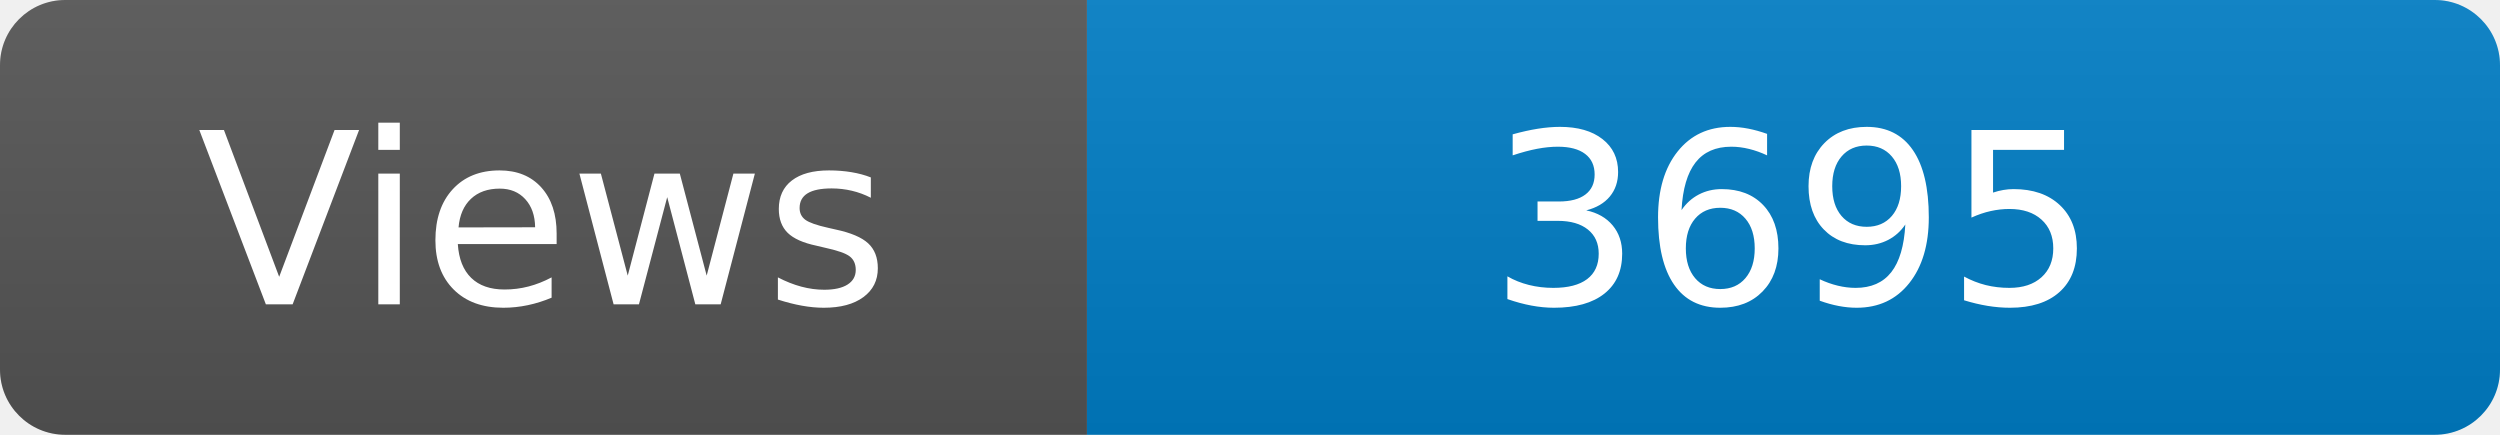
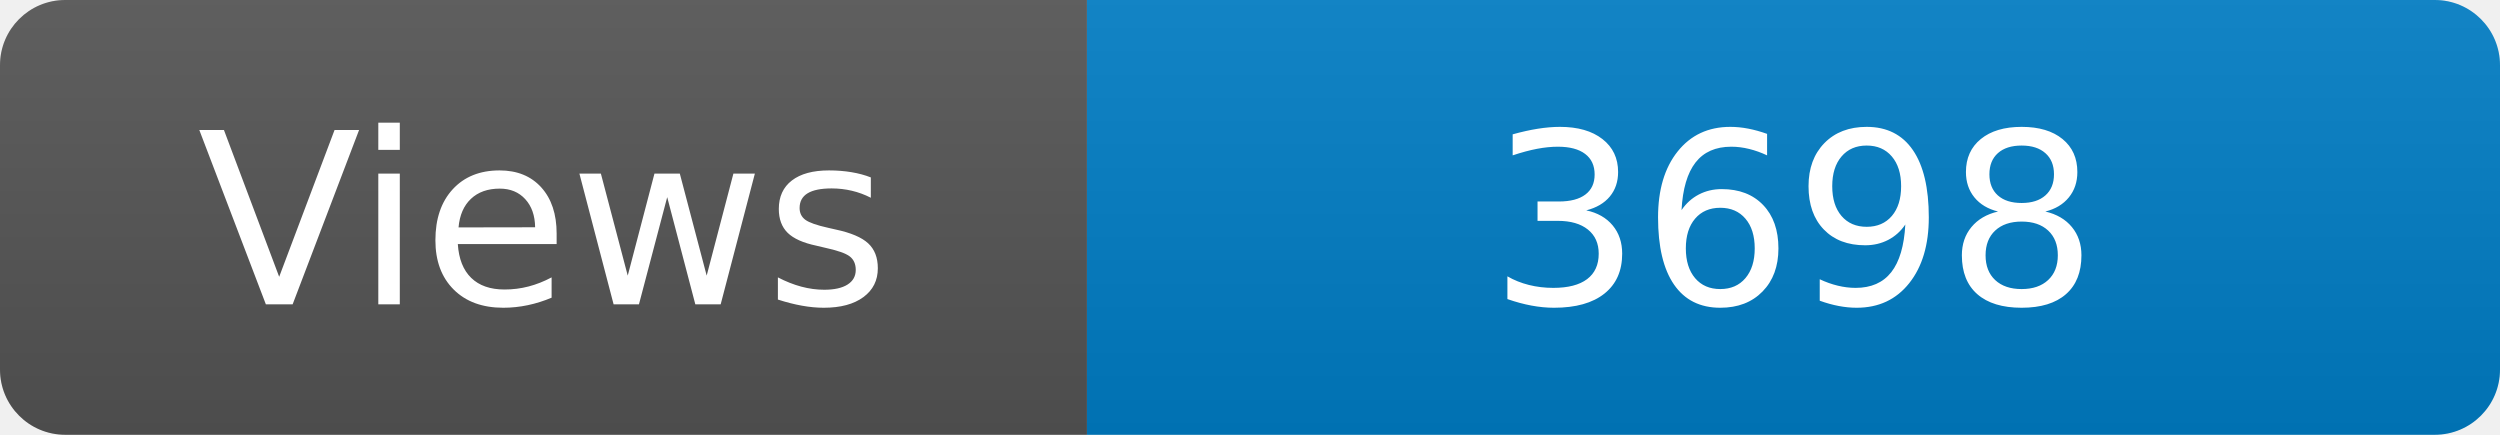
<svg xmlns="http://www.w3.org/2000/svg" width="115" height="20" role="img" aria-label="Maintained?: yes">
  <linearGradient id="s" x2="0" y2="100%">
    <stop offset="0" stop-color="#bbb" stop-opacity=".1" />
    <stop offset="1" stop-opacity=".1" />
  </linearGradient>
  <clipPath id="r">
    <rect width="115" height="20" rx="3" fill="#fff" />
  </clipPath>
  <g clip-path="url(#r)">
    <rect width="50" height="20" fill="#555" />
    <rect x="50" width="160" height="20" fill="#007ec6" />
    <rect width="115" height="20" fill="url(#s)" />
  </g>
  <g fill="#fff" text-anchor="middle" font-family="Verdana,Geneva,DejaVu Sans,sans-serif" font-size="110">
    <text x="250" y="140" transform="scale(.1)" fill="#fff">Views</text>
-     <text x="825" y="140" transform="scale(.1)" fill="#fff">3695</text>
+     <text x="825" y="140" transform="scale(.1)" fill="#fff">3698</text>
  </g>
</svg>
